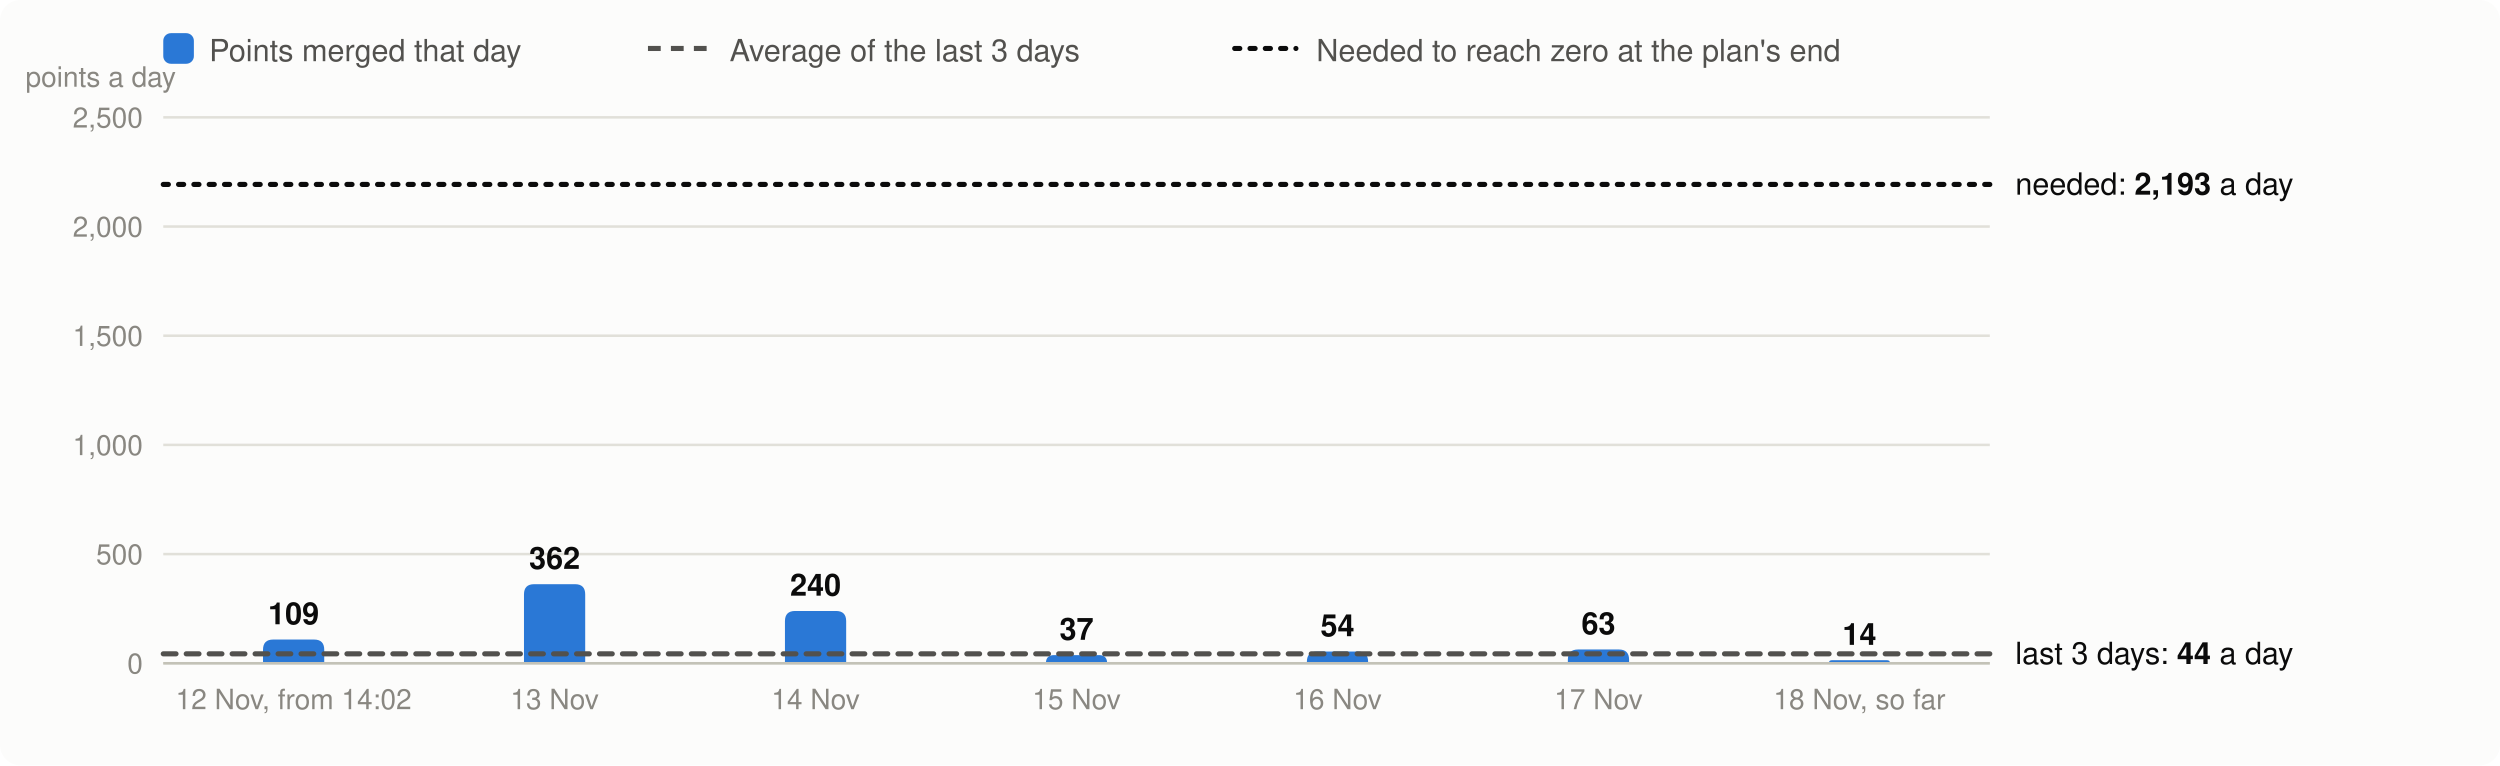
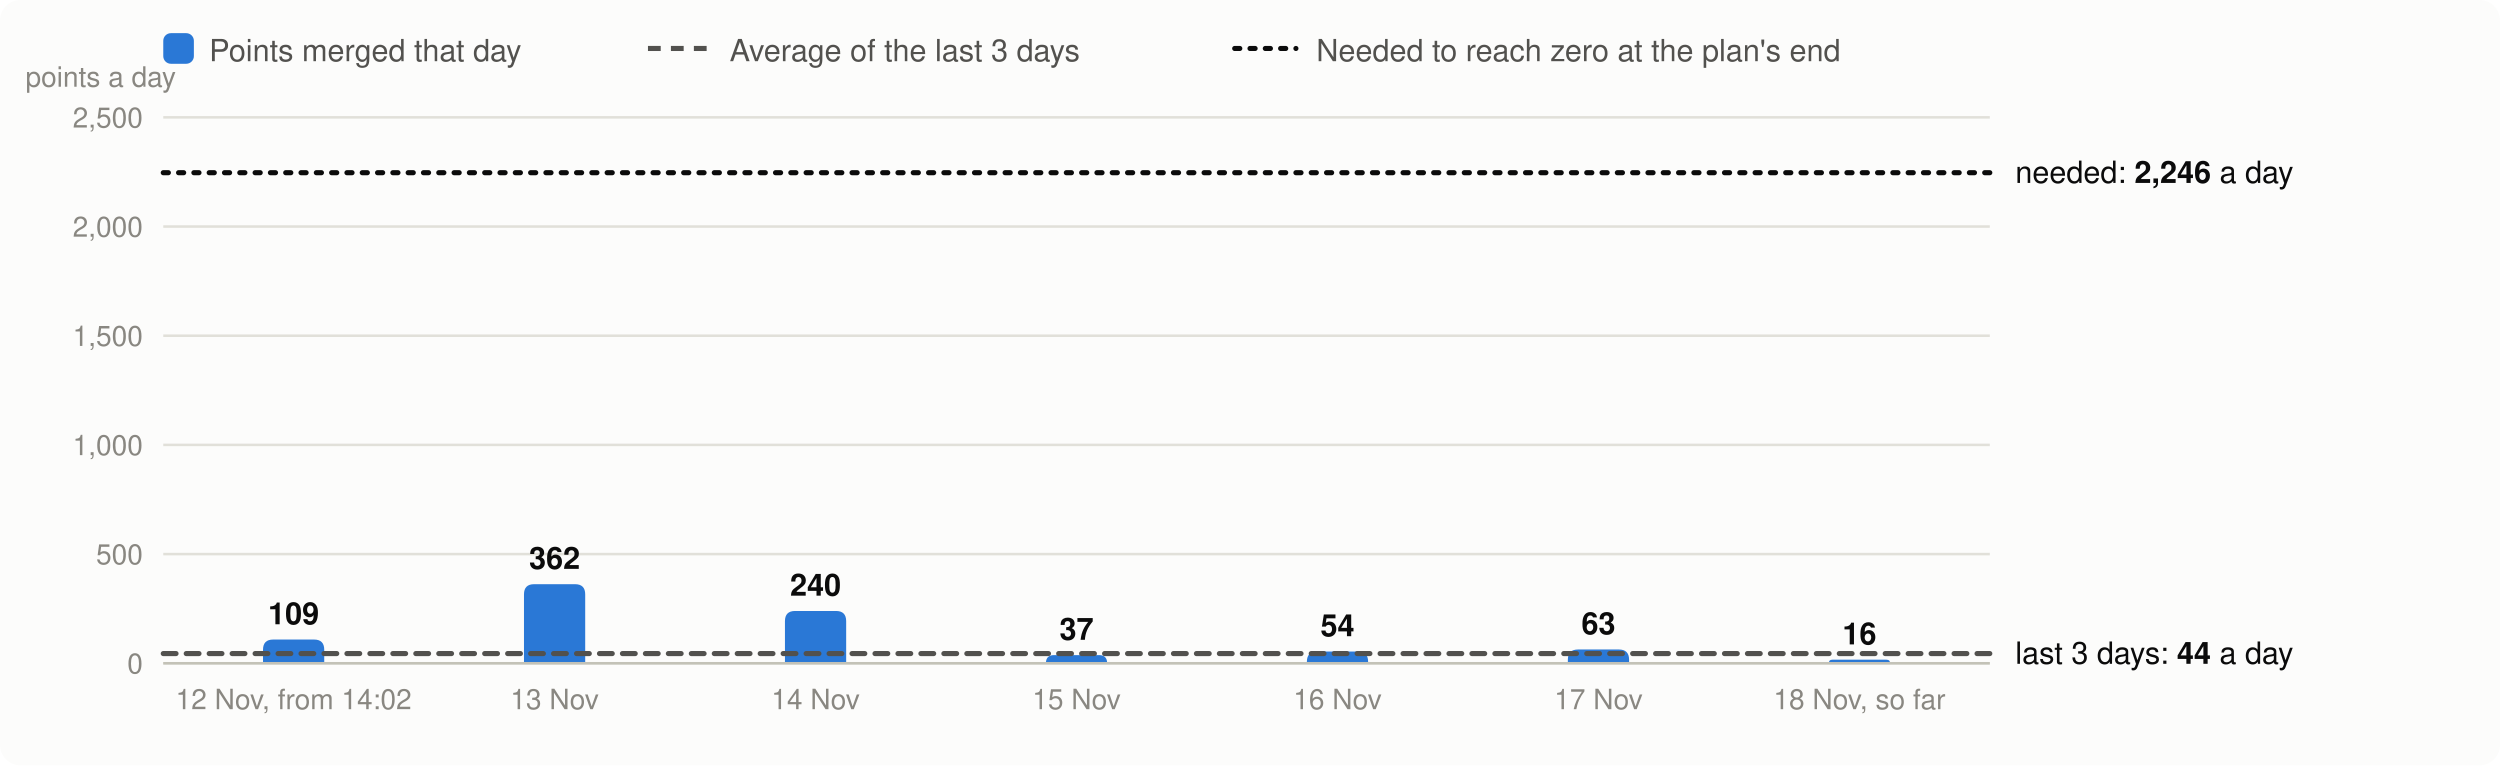
<svg xmlns="http://www.w3.org/2000/svg" viewBox="0 0 980 300" width="980" height="300" font-family="system-ui,-apple-system,Segoe UI,Helvetica,Arial,sans-serif" font-size="13" role="img" aria-label="Velocity: story points merged per day, the 3-day average and the velocity needed">
  <rect width="980" height="300" rx="8" fill="#fcfcfb" />
  <rect x="64" y="13" width="12" height="12" rx="3" fill="#2a78d6" />
  <text x="82" y="24" fill="#52514e" font-size="12">Points merged that day</text>
  <line x1="254" x2="278" y1="19" y2="19" stroke="#52514e" stroke-width="2" stroke-dasharray="5 4" />
  <text x="286" y="24" fill="#52514e" font-size="12">Average of the last 3 days</text>
  <line x1="484" x2="508" y1="19" y2="19" stroke="#0b0b0b" stroke-width="2" stroke-dasharray="2 4" stroke-linecap="round" />
  <text x="516" y="24" fill="#52514e" font-size="12">Needed to reach zero at the plan's end</text>
  <line x1="64" x2="780" y1="260.0" y2="260.0" stroke="#e1e0d9" />
  <text x="56" y="264.0" text-anchor="end" fill="#898781" font-size="11">0</text>
  <line x1="64" x2="780" y1="217.2" y2="217.2" stroke="#e1e0d9" />
  <text x="56" y="221.2" text-anchor="end" fill="#898781" font-size="11">500</text>
  <line x1="64" x2="780" y1="174.4" y2="174.4" stroke="#e1e0d9" />
  <text x="56" y="178.4" text-anchor="end" fill="#898781" font-size="11">1,000</text>
  <line x1="64" x2="780" y1="131.6" y2="131.6" stroke="#e1e0d9" />
  <text x="56" y="135.6" text-anchor="end" fill="#898781" font-size="11">1,500</text>
  <line x1="64" x2="780" y1="88.8" y2="88.8" stroke="#e1e0d9" />
  <text x="56" y="92.8" text-anchor="end" fill="#898781" font-size="11">2,000</text>
  <line x1="64" x2="780" y1="46.0" y2="46.0" stroke="#e1e0d9" />
  <text x="56" y="50.0" text-anchor="end" fill="#898781" font-size="11">2,500</text>
  <text x="10" y="34" fill="#898781" font-size="11">points a day</text>
  <path d="M103.1,260.0V254.7Q103.1,250.7 107.1,250.7H123.1Q127.1,250.7 127.1,254.7V260.0Z" fill="#2a78d6" />
  <text x="115.1" y="244.7" text-anchor="middle" fill="#0b0b0b" font-size="12" font-weight="600">109</text>
  <text x="115.1" y="278" text-anchor="middle" fill="#898781" font-size="11">12 Nov, from 14:02</text>
  <path d="M205.4,260.0V233.0Q205.4,229.0 209.4,229.0H225.4Q229.4,229.0 229.4,233.0V260.0Z" fill="#2a78d6" />
  <text x="217.4" y="223.0" text-anchor="middle" fill="#0b0b0b" font-size="12" font-weight="600">362</text>
  <text x="217.4" y="278" text-anchor="middle" fill="#898781" font-size="11">13 Nov</text>
  <path d="M307.7,260.0V243.5Q307.7,239.5 311.7,239.5H327.7Q331.7,239.5 331.7,243.5V260.0Z" fill="#2a78d6" />
  <text x="319.7" y="233.5" text-anchor="middle" fill="#0b0b0b" font-size="12" font-weight="600">240</text>
  <text x="319.7" y="278" text-anchor="middle" fill="#898781" font-size="11">14 Nov</text>
  <path d="M410.0,260.0V260.0Q410.0,256.8 413.2,256.8H430.8Q434.0,256.8 434.0,260.0V260.0Z" fill="#2a78d6" />
  <text x="422.0" y="250.8" text-anchor="middle" fill="#0b0b0b" font-size="12" font-weight="600">37</text>
  <text x="422.0" y="278" text-anchor="middle" fill="#898781" font-size="11">15 Nov</text>
  <path d="M512.3,260.0V259.4Q512.3,255.4 516.3,255.4H532.3Q536.3,255.4 536.3,259.4V260.0Z" fill="#2a78d6" />
  <text x="524.3" y="249.4" text-anchor="middle" fill="#0b0b0b" font-size="12" font-weight="600">54</text>
  <text x="524.3" y="278" text-anchor="middle" fill="#898781" font-size="11">16 Nov</text>
  <path d="M614.6,260.0V258.6Q614.6,254.6 618.6,254.6H634.6Q638.6,254.6 638.6,258.6V260.0Z" fill="#2a78d6" />
  <text x="626.6" y="248.6" text-anchor="middle" fill="#0b0b0b" font-size="12" font-weight="600">63</text>
  <text x="626.6" y="278" text-anchor="middle" fill="#898781" font-size="11">17 Nov</text>
-   <path d="M716.9,260.0V260.0Q716.9,258.8 718.1,258.8H739.7Q740.9,258.8 740.9,260.0V260.0Z" fill="#2a78d6" />
-   <text x="728.9" y="252.8" text-anchor="middle" fill="#0b0b0b" font-size="12" font-weight="600">14</text>
+   <path d="M716.9,260.0V260.0Q716.9,258.6 718.2,258.6H739.5Q740.9,258.6 740.9,260.0V260.0Z" fill="#2a78d6" />
+   <text x="728.9" y="252.6" text-anchor="middle" fill="#0b0b0b" font-size="12" font-weight="600">16</text>
  <text x="728.9" y="278" text-anchor="middle" fill="#898781" font-size="11">18 Nov, so far</text>
  <line x1="64" x2="780" y1="260.0" y2="260.0" stroke="#c3c2b7" />
-   <line x1="64" x2="780" y1="256.3" y2="256.3" stroke="#52514e" stroke-width="2" stroke-dasharray="5 4" stroke-linecap="round" />
-   <text x="790" y="260.3" fill="#0b0b0b" font-size="12">last 3 days: <tspan font-weight="600">44</tspan> a day</text>
-   <line x1="64" x2="780" y1="72.3" y2="72.3" stroke="#0b0b0b" stroke-width="2" stroke-dasharray="2 4" stroke-linecap="round" />
-   <text x="790" y="76.3" fill="#0b0b0b" font-size="12">needed: <tspan font-weight="600">2,193</tspan> a day</text>
+   <line x1="64" x2="780" y1="256.2" y2="256.2" stroke="#52514e" stroke-width="2" stroke-dasharray="5 4" stroke-linecap="round" />
+   <text x="790" y="260.2" fill="#0b0b0b" font-size="12">last 3 days: <tspan font-weight="600">44</tspan> a day</text>
+   <line x1="64" x2="780" y1="67.7" y2="67.7" stroke="#0b0b0b" stroke-width="2" stroke-dasharray="2 4" stroke-linecap="round" />
+   <text x="790" y="71.7" fill="#0b0b0b" font-size="12">needed: <tspan font-weight="600">2,246</tspan> a day</text>
</svg>
